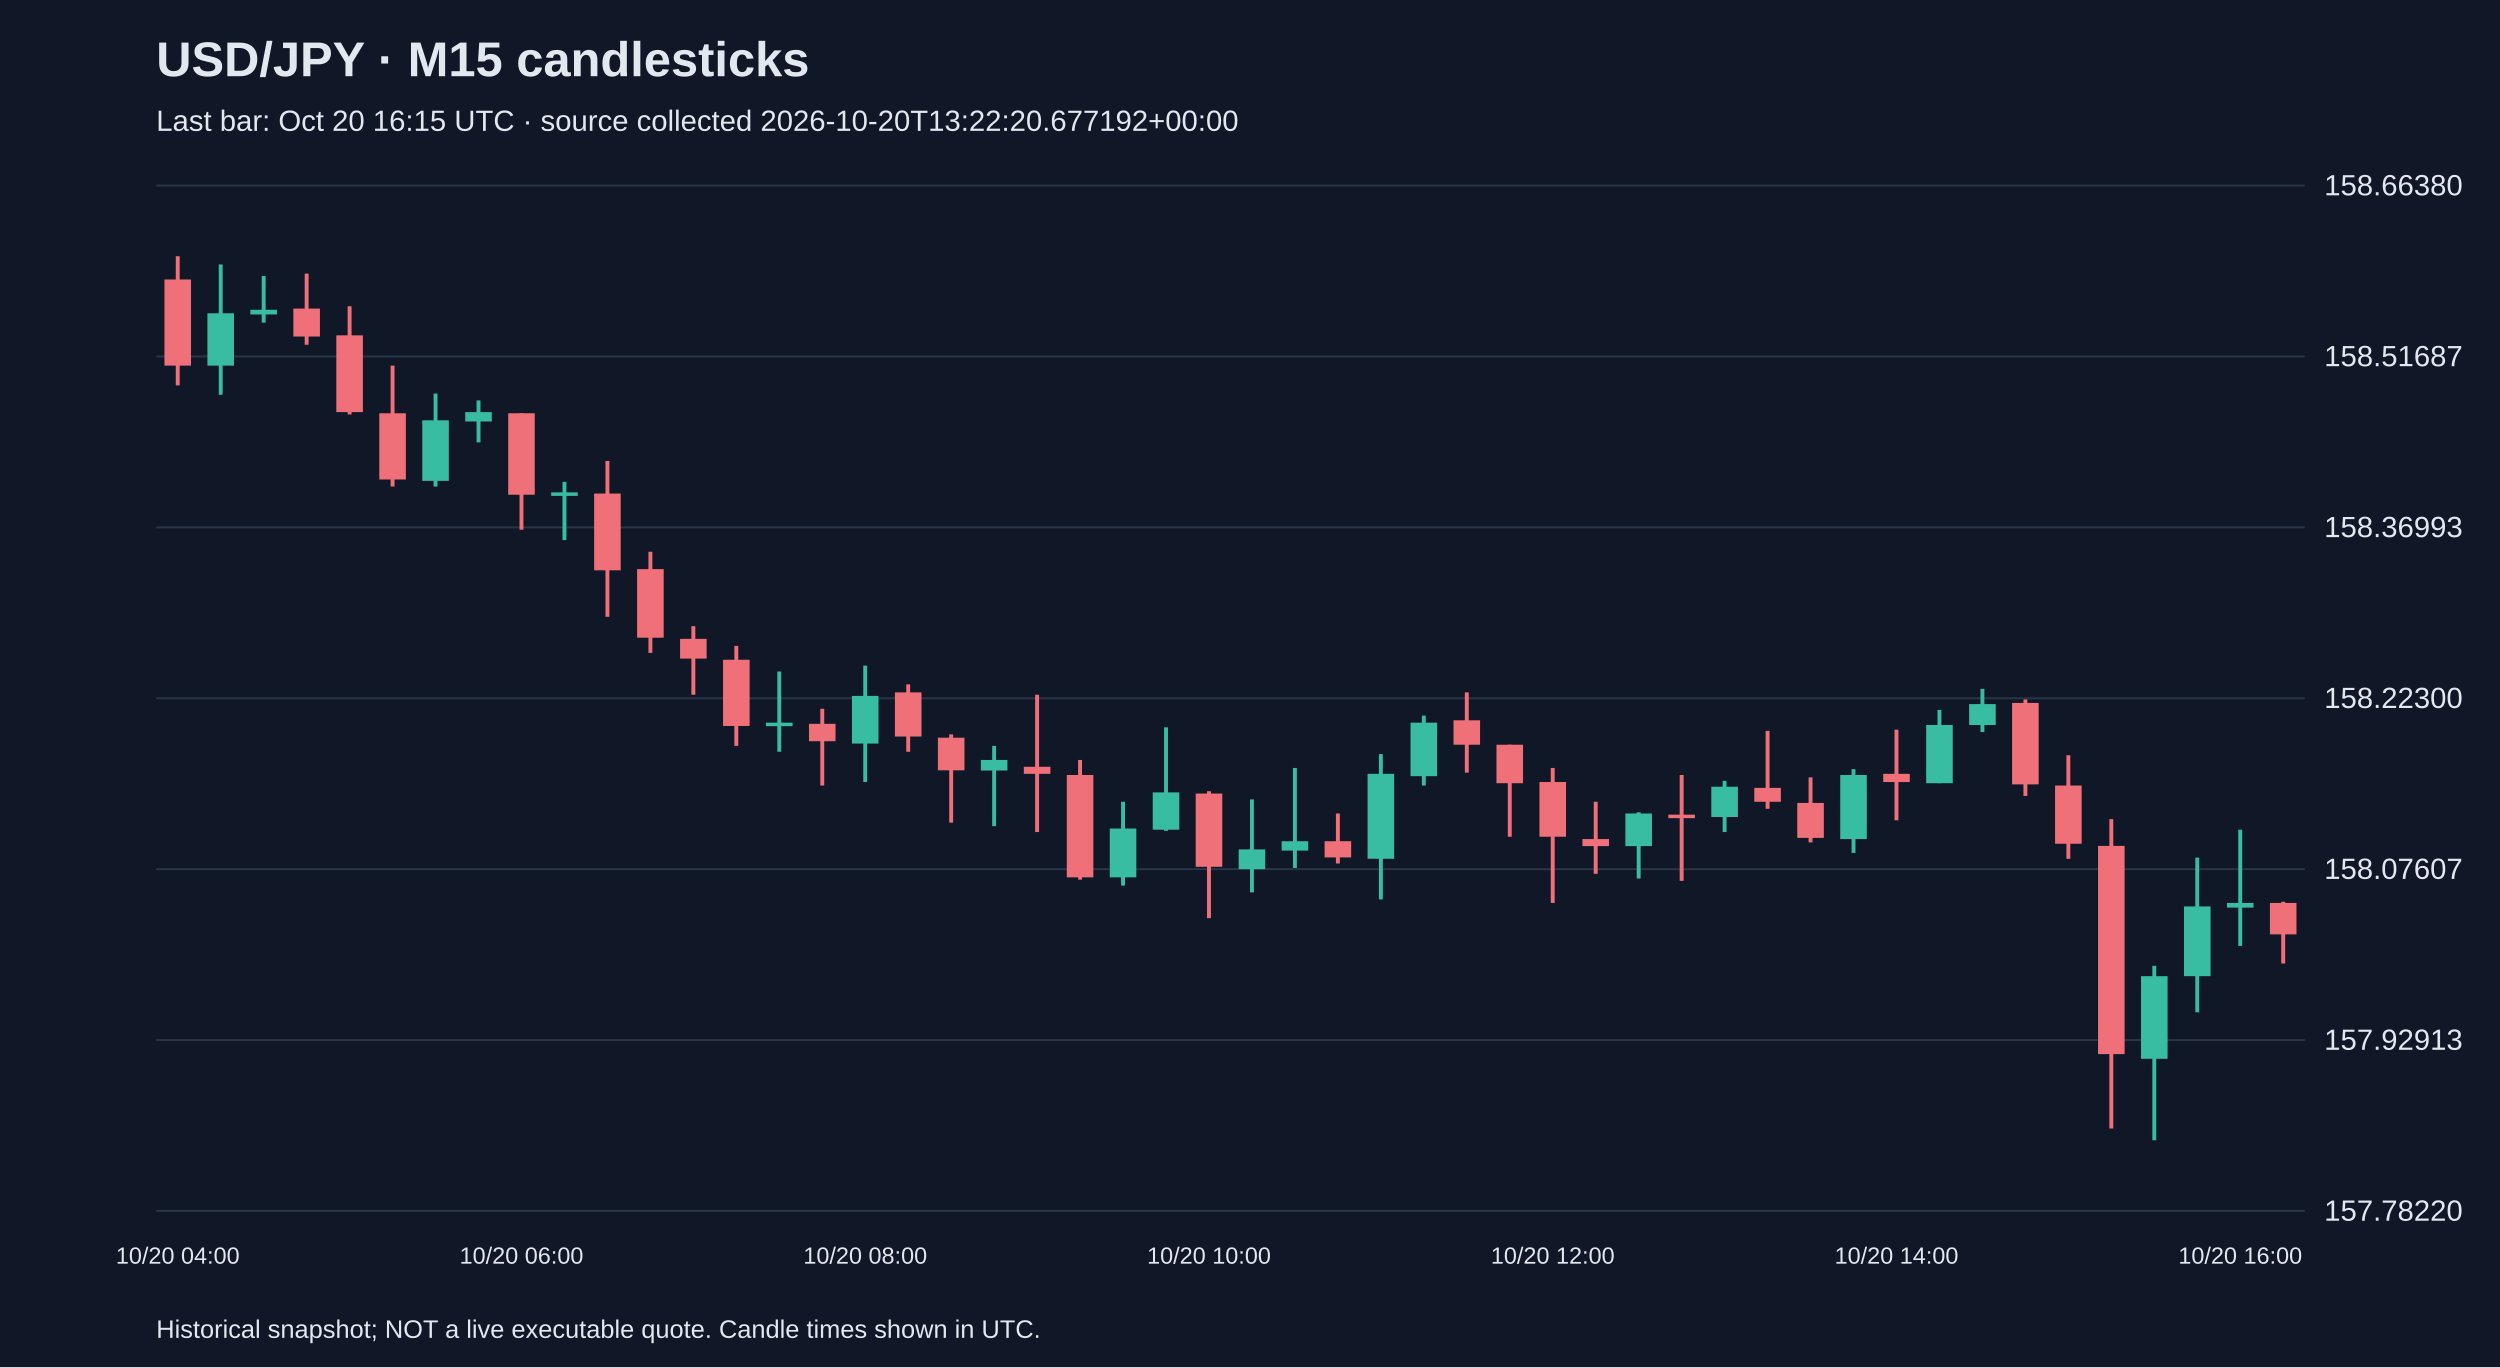
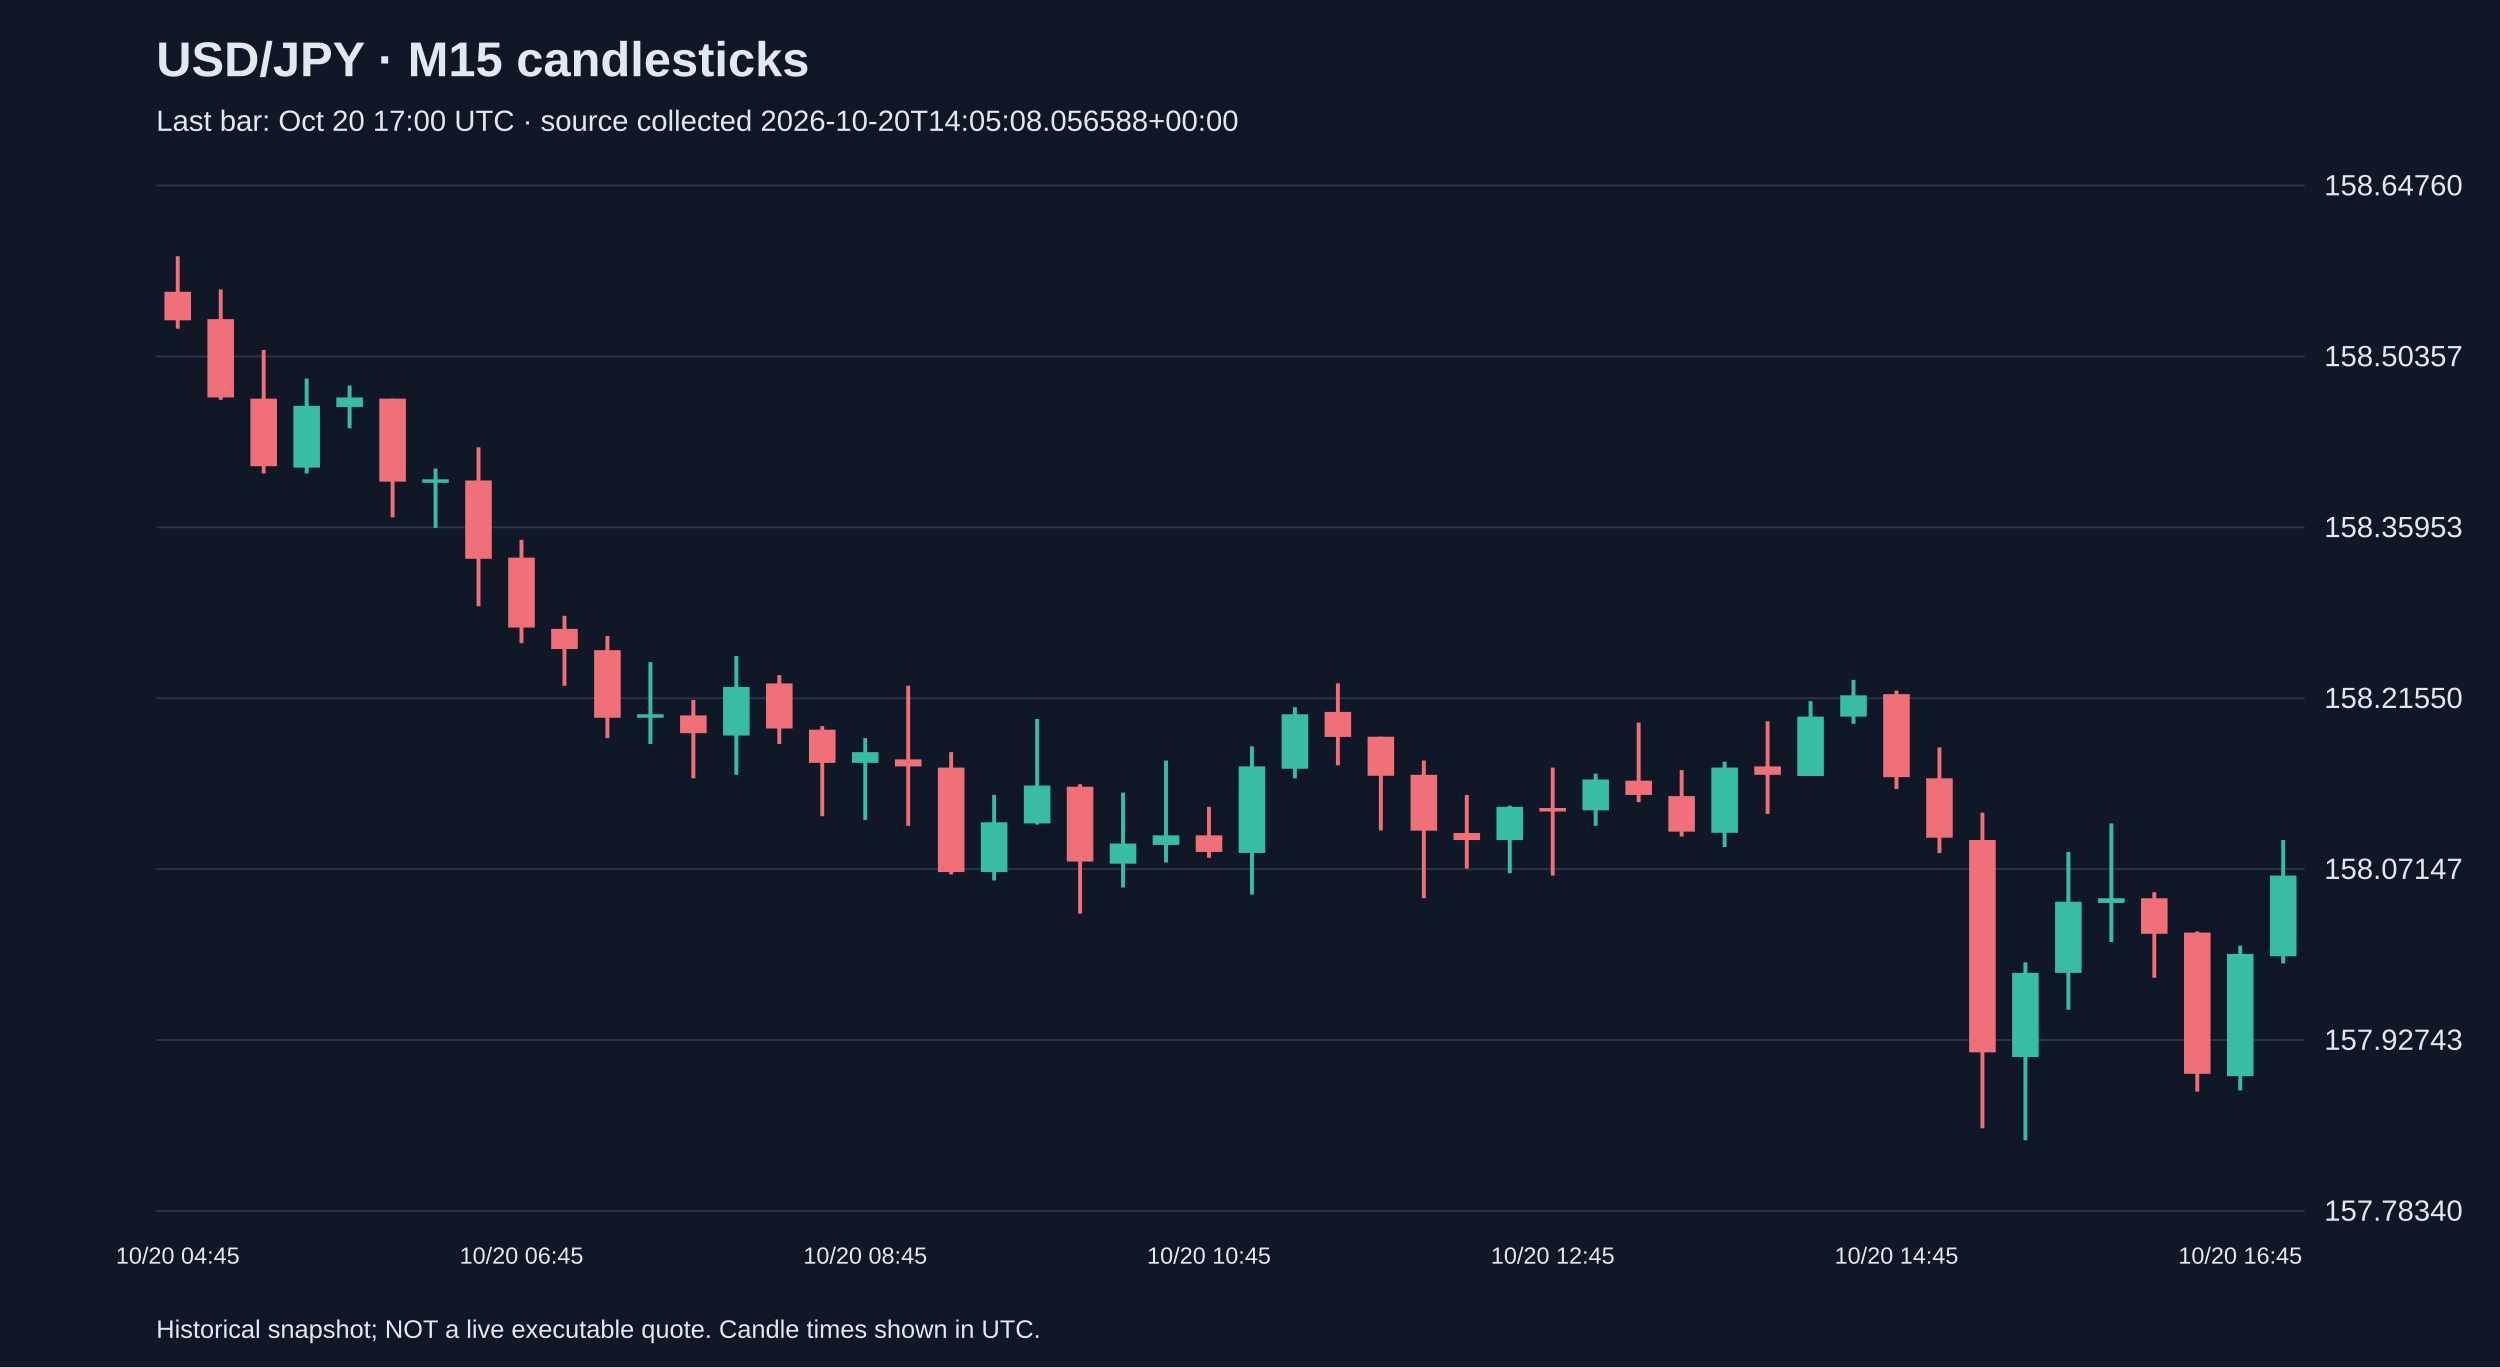
<svg xmlns="http://www.w3.org/2000/svg" viewBox="0 0 1280 700">
  <rect width="100%" height="100%" fill="#101827" />
  <style>text{font-family:Arial,sans-serif;fill:#e2e8f0}</style>
  <text x="80" y="39" font-size="25" font-weight="bold">USD/JPY · M15 candlesticks</text>
-   <text x="80" y="67" font-size="15" fill="#a6b1c5">Last bar: Oct 20 16:15 UTC · source collected 2026-10-20T13:22:20.677192+00:00</text>
+   <text x="80" y="67" font-size="15" fill="#a6b1c5">Last bar: Oct 20 17:00 UTC · source collected 2026-10-20T14:05:08.056588+00:00</text>
  <line x1="80" y1="620.0" x2="1180" y2="620.0" stroke="#283548" />
-   <text x="1190" y="625.0" font-size="15">157.78220</text>
+   <text x="1190" y="625.0" font-size="15">157.78340</text>
  <line x1="80" y1="532.5" x2="1180" y2="532.5" stroke="#283548" />
-   <text x="1190" y="537.5" font-size="15">157.92913</text>
+   <text x="1190" y="537.5" font-size="15">157.92743</text>
  <line x1="80" y1="445.0" x2="1180" y2="445.0" stroke="#283548" />
-   <text x="1190" y="450.0" font-size="15">158.07607</text>
+   <text x="1190" y="450.0" font-size="15">158.07147</text>
  <line x1="80" y1="357.5" x2="1180" y2="357.5" stroke="#283548" />
-   <text x="1190" y="362.5" font-size="15">158.22300</text>
+   <text x="1190" y="362.5" font-size="15">158.21550</text>
  <line x1="80" y1="270.0" x2="1180" y2="270.0" stroke="#283548" />
-   <text x="1190" y="275.0" font-size="15">158.36993</text>
+   <text x="1190" y="275.0" font-size="15">158.35953</text>
  <line x1="80" y1="182.5" x2="1180" y2="182.5" stroke="#283548" />
-   <text x="1190" y="187.5" font-size="15">158.51687</text>
+   <text x="1190" y="187.5" font-size="15">158.50357</text>
  <line x1="80" y1="95.0" x2="1180" y2="95.0" stroke="#283548" />
-   <text x="1190" y="100.0" font-size="15">158.66380</text>
-   <line x1="91.0" y1="131.2" x2="91.0" y2="197.3" stroke="#f07079" stroke-width="2" />
-   <rect x="84.2" y="143.1" width="13.6" height="44.1" fill="#f07079" />
-   <text x="91.0" y="647" text-anchor="middle" font-size="12">10/20 04:00</text>
-   <line x1="113.0" y1="135.4" x2="113.0" y2="202.1" stroke="#38bca2" stroke-width="2" />
-   <rect x="106.2" y="160.4" width="13.6" height="26.8" fill="#38bca2" />
-   <line x1="135.0" y1="141.3" x2="135.0" y2="165.2" stroke="#38bca2" stroke-width="2" />
-   <rect x="128.2" y="158.6" width="13.6" height="2.4" fill="#38bca2" />
-   <line x1="157.0" y1="140.1" x2="157.0" y2="176.5" stroke="#f07079" stroke-width="2" />
-   <rect x="150.2" y="158.0" width="13.6" height="14.3" fill="#f07079" />
-   <line x1="179.0" y1="156.8" x2="179.0" y2="212.2" stroke="#f07079" stroke-width="2" />
-   <rect x="172.2" y="171.7" width="13.6" height="39.3" fill="#f07079" />
-   <line x1="201.0" y1="187.2" x2="201.0" y2="249.1" stroke="#f07079" stroke-width="2" />
-   <rect x="194.2" y="211.6" width="13.6" height="33.9" fill="#f07079" />
-   <line x1="223.0" y1="201.5" x2="223.0" y2="249.1" stroke="#38bca2" stroke-width="2" />
-   <rect x="216.2" y="215.2" width="13.6" height="31.0" fill="#38bca2" />
-   <line x1="245.0" y1="205.0" x2="245.0" y2="226.5" stroke="#38bca2" stroke-width="2" />
-   <rect x="238.2" y="211.0" width="13.6" height="4.8" fill="#38bca2" />
-   <line x1="267.0" y1="211.6" x2="267.0" y2="271.2" stroke="#f07079" stroke-width="2" />
-   <rect x="260.2" y="211.6" width="13.6" height="41.7" fill="#f07079" />
-   <text x="267.0" y="647" text-anchor="middle" font-size="12">10/20 06:00</text>
-   <line x1="289.0" y1="246.7" x2="289.0" y2="276.5" stroke="#38bca2" stroke-width="2" />
-   <rect x="282.2" y="252.1" width="13.6" height="1.8" fill="#38bca2" />
-   <line x1="311.0" y1="236.0" x2="311.0" y2="315.8" stroke="#f07079" stroke-width="2" />
-   <rect x="304.2" y="252.7" width="13.6" height="39.3" fill="#f07079" />
-   <line x1="333.0" y1="282.5" x2="333.0" y2="334.3" stroke="#f07079" stroke-width="2" />
-   <rect x="326.2" y="291.4" width="13.6" height="35.1" fill="#f07079" />
-   <line x1="355.0" y1="320.6" x2="355.0" y2="355.7" stroke="#f07079" stroke-width="2" />
-   <rect x="348.2" y="327.1" width="13.6" height="10.1" fill="#f07079" />
-   <line x1="377.0" y1="330.7" x2="377.0" y2="381.9" stroke="#f07079" stroke-width="2" />
-   <rect x="370.2" y="337.8" width="13.6" height="33.9" fill="#f07079" />
-   <line x1="399.0" y1="343.8" x2="399.0" y2="384.9" stroke="#38bca2" stroke-width="2" />
-   <rect x="392.2" y="370.0" width="13.6" height="1.8" fill="#38bca2" />
-   <line x1="421.0" y1="362.9" x2="421.0" y2="402.2" stroke="#f07079" stroke-width="2" />
-   <rect x="414.2" y="370.6" width="13.6" height="8.9" fill="#f07079" />
-   <line x1="443.0" y1="340.8" x2="443.0" y2="400.4" stroke="#38bca2" stroke-width="2" />
-   <rect x="436.2" y="356.3" width="13.6" height="24.4" fill="#38bca2" />
-   <text x="443.0" y="647" text-anchor="middle" font-size="12">10/20 08:00</text>
-   <line x1="465.0" y1="350.4" x2="465.0" y2="384.9" stroke="#f07079" stroke-width="2" />
-   <rect x="458.2" y="354.5" width="13.6" height="22.6" fill="#f07079" />
-   <line x1="487.0" y1="376.0" x2="487.0" y2="421.2" stroke="#f07079" stroke-width="2" />
-   <rect x="480.2" y="377.7" width="13.6" height="16.7" fill="#f07079" />
-   <line x1="509.0" y1="381.9" x2="509.0" y2="423.0" stroke="#38bca2" stroke-width="2" />
-   <rect x="502.2" y="389.1" width="13.6" height="5.4" fill="#38bca2" />
-   <line x1="531.0" y1="355.7" x2="531.0" y2="426.0" stroke="#f07079" stroke-width="2" />
-   <rect x="524.2" y="392.6" width="13.6" height="3.6" fill="#f07079" />
-   <line x1="553.0" y1="389.1" x2="553.0" y2="450.4" stroke="#f07079" stroke-width="2" />
-   <rect x="546.2" y="396.8" width="13.6" height="52.4" fill="#f07079" />
-   <line x1="575.0" y1="410.5" x2="575.0" y2="453.4" stroke="#38bca2" stroke-width="2" />
-   <rect x="568.2" y="424.2" width="13.6" height="25.0" fill="#38bca2" />
-   <line x1="597.0" y1="372.4" x2="597.0" y2="425.4" stroke="#38bca2" stroke-width="2" />
-   <rect x="590.2" y="405.7" width="13.6" height="19.1" fill="#38bca2" />
-   <line x1="619.0" y1="405.1" x2="619.0" y2="470.1" stroke="#f07079" stroke-width="2" />
-   <rect x="612.2" y="406.3" width="13.6" height="37.5" fill="#f07079" />
-   <text x="619.0" y="647" text-anchor="middle" font-size="12">10/20 10:00</text>
-   <line x1="641.0" y1="409.3" x2="641.0" y2="456.9" stroke="#38bca2" stroke-width="2" />
-   <rect x="634.2" y="434.9" width="13.6" height="10.1" fill="#38bca2" />
-   <line x1="663.0" y1="393.2" x2="663.0" y2="444.4" stroke="#38bca2" stroke-width="2" />
-   <rect x="656.2" y="430.7" width="13.6" height="4.8" fill="#38bca2" />
-   <line x1="685.0" y1="416.5" x2="685.0" y2="442.1" stroke="#f07079" stroke-width="2" />
-   <rect x="678.2" y="430.7" width="13.6" height="8.3" fill="#f07079" />
-   <line x1="707.0" y1="386.1" x2="707.0" y2="460.5" stroke="#38bca2" stroke-width="2" />
-   <rect x="700.2" y="396.2" width="13.6" height="43.5" fill="#38bca2" />
-   <line x1="729.0" y1="366.4" x2="729.0" y2="402.2" stroke="#38bca2" stroke-width="2" />
-   <rect x="722.2" y="370.0" width="13.6" height="27.4" fill="#38bca2" />
-   <line x1="751.0" y1="354.5" x2="751.0" y2="395.6" stroke="#f07079" stroke-width="2" />
-   <rect x="744.2" y="368.8" width="13.6" height="12.5" fill="#f07079" />
-   <line x1="773.0" y1="381.3" x2="773.0" y2="428.4" stroke="#f07079" stroke-width="2" />
-   <rect x="766.2" y="381.3" width="13.6" height="19.7" fill="#f07079" />
-   <line x1="795.0" y1="393.2" x2="795.0" y2="462.3" stroke="#f07079" stroke-width="2" />
-   <rect x="788.2" y="400.4" width="13.6" height="28.0" fill="#f07079" />
-   <text x="795.0" y="647" text-anchor="middle" font-size="12">10/20 12:00</text>
-   <line x1="817.0" y1="410.5" x2="817.0" y2="447.4" stroke="#f07079" stroke-width="2" />
-   <rect x="810.2" y="429.6" width="13.6" height="3.6" fill="#f07079" />
-   <line x1="839.0" y1="415.9" x2="839.0" y2="449.8" stroke="#38bca2" stroke-width="2" />
-   <rect x="832.2" y="416.5" width="13.6" height="16.7" fill="#38bca2" />
-   <line x1="861.0" y1="396.8" x2="861.0" y2="451.0" stroke="#f07079" stroke-width="2" />
-   <rect x="854.2" y="417.1" width="13.6" height="1.8" fill="#f07079" />
-   <line x1="883.0" y1="399.8" x2="883.0" y2="426.0" stroke="#38bca2" stroke-width="2" />
-   <rect x="876.2" y="402.8" width="13.6" height="15.5" fill="#38bca2" />
-   <line x1="905.0" y1="374.2" x2="905.0" y2="414.1" stroke="#f07079" stroke-width="2" />
-   <rect x="898.2" y="403.4" width="13.6" height="7.1" fill="#f07079" />
-   <line x1="927.0" y1="398.0" x2="927.0" y2="431.3" stroke="#f07079" stroke-width="2" />
-   <rect x="920.2" y="411.1" width="13.6" height="17.9" fill="#f07079" />
-   <line x1="949.0" y1="393.8" x2="949.0" y2="436.7" stroke="#38bca2" stroke-width="2" />
-   <rect x="942.2" y="396.8" width="13.6" height="32.8" fill="#38bca2" />
-   <line x1="971.0" y1="373.6" x2="971.0" y2="420.0" stroke="#f07079" stroke-width="2" />
-   <rect x="964.2" y="396.2" width="13.6" height="4.2" fill="#f07079" />
-   <text x="971.0" y="647" text-anchor="middle" font-size="12">10/20 14:00</text>
-   <line x1="993.0" y1="363.5" x2="993.0" y2="401.0" stroke="#38bca2" stroke-width="2" />
-   <rect x="986.2" y="371.2" width="13.6" height="29.8" fill="#38bca2" />
-   <line x1="1015.0" y1="352.7" x2="1015.0" y2="374.8" stroke="#38bca2" stroke-width="2" />
-   <rect x="1008.2" y="360.5" width="13.6" height="10.7" fill="#38bca2" />
-   <line x1="1037.0" y1="358.1" x2="1037.0" y2="407.5" stroke="#f07079" stroke-width="2" />
-   <rect x="1030.2" y="359.9" width="13.6" height="41.7" fill="#f07079" />
-   <line x1="1059.0" y1="386.7" x2="1059.0" y2="439.7" stroke="#f07079" stroke-width="2" />
-   <rect x="1052.2" y="402.2" width="13.6" height="29.8" fill="#f07079" />
-   <line x1="1081.0" y1="419.4" x2="1081.0" y2="577.8" stroke="#f07079" stroke-width="2" />
-   <rect x="1074.2" y="433.1" width="13.6" height="106.6" fill="#f07079" />
-   <line x1="1103.0" y1="494.5" x2="1103.0" y2="583.8" stroke="#38bca2" stroke-width="2" />
-   <rect x="1096.2" y="499.8" width="13.6" height="42.3" fill="#38bca2" />
-   <line x1="1125.0" y1="439.1" x2="1125.0" y2="518.3" stroke="#38bca2" stroke-width="2" />
-   <rect x="1118.2" y="464.1" width="13.6" height="35.7" fill="#38bca2" />
-   <line x1="1147.0" y1="424.8" x2="1147.0" y2="484.3" stroke="#38bca2" stroke-width="2" />
-   <rect x="1140.2" y="462.3" width="13.6" height="2.4" fill="#38bca2" />
-   <text x="1147.0" y="647" text-anchor="middle" font-size="12">10/20 16:00</text>
-   <line x1="1169.0" y1="461.7" x2="1169.0" y2="493.3" stroke="#f07079" stroke-width="2" />
-   <rect x="1162.2" y="462.3" width="13.6" height="16.1" fill="#f07079" />
+   <text x="1190" y="100.0" font-size="15">158.64760</text>
+   <line x1="91.0" y1="131.2" x2="91.0" y2="168.3" stroke="#f07079" stroke-width="2" />
+   <rect x="84.2" y="149.4" width="13.6" height="14.6" fill="#f07079" />
+   <text x="91.0" y="647" text-anchor="middle" font-size="12">10/20 04:45</text>
+   <line x1="113.0" y1="148.2" x2="113.0" y2="204.7" stroke="#f07079" stroke-width="2" />
+   <rect x="106.2" y="163.4" width="13.6" height="40.1" fill="#f07079" />
+   <line x1="135.0" y1="179.2" x2="135.0" y2="242.4" stroke="#f07079" stroke-width="2" />
+   <rect x="128.2" y="204.1" width="13.6" height="34.6" fill="#f07079" />
+   <line x1="157.0" y1="193.8" x2="157.0" y2="242.4" stroke="#38bca2" stroke-width="2" />
+   <rect x="150.2" y="207.8" width="13.6" height="31.6" fill="#38bca2" />
+   <line x1="179.0" y1="197.4" x2="179.0" y2="219.3" stroke="#38bca2" stroke-width="2" />
+   <rect x="172.2" y="203.5" width="13.6" height="4.9" fill="#38bca2" />
+   <line x1="201.0" y1="204.1" x2="201.0" y2="264.9" stroke="#f07079" stroke-width="2" />
+   <rect x="194.2" y="204.1" width="13.6" height="42.5" fill="#f07079" />
+   <line x1="223.0" y1="239.9" x2="223.0" y2="270.3" stroke="#38bca2" stroke-width="2" />
+   <rect x="216.2" y="245.4" width="13.6" height="1.8" fill="#38bca2" />
+   <line x1="245.0" y1="229.0" x2="245.0" y2="310.4" stroke="#f07079" stroke-width="2" />
+   <rect x="238.2" y="246.0" width="13.6" height="40.1" fill="#f07079" />
+   <line x1="267.0" y1="276.4" x2="267.0" y2="329.3" stroke="#f07079" stroke-width="2" />
+   <rect x="260.2" y="285.5" width="13.6" height="35.8" fill="#f07079" />
+   <text x="267.0" y="647" text-anchor="middle" font-size="12">10/20 06:45</text>
+   <line x1="289.0" y1="315.3" x2="289.0" y2="351.1" stroke="#f07079" stroke-width="2" />
+   <rect x="282.2" y="322.0" width="13.6" height="10.3" fill="#f07079" />
+   <line x1="311.0" y1="325.6" x2="311.0" y2="377.9" stroke="#f07079" stroke-width="2" />
+   <rect x="304.2" y="332.9" width="13.6" height="34.6" fill="#f07079" />
+   <line x1="333.0" y1="339.0" x2="333.0" y2="380.9" stroke="#38bca2" stroke-width="2" />
+   <rect x="326.2" y="365.7" width="13.6" height="1.8" fill="#38bca2" />
+   <line x1="355.0" y1="358.4" x2="355.0" y2="398.5" stroke="#f07079" stroke-width="2" />
+   <rect x="348.2" y="366.3" width="13.6" height="9.1" fill="#f07079" />
+   <line x1="377.0" y1="335.9" x2="377.0" y2="396.7" stroke="#38bca2" stroke-width="2" />
+   <rect x="370.2" y="351.7" width="13.6" height="24.9" fill="#38bca2" />
+   <line x1="399.0" y1="345.7" x2="399.0" y2="380.9" stroke="#f07079" stroke-width="2" />
+   <rect x="392.2" y="349.9" width="13.6" height="23.1" fill="#f07079" />
+   <line x1="421.0" y1="371.8" x2="421.0" y2="417.9" stroke="#f07079" stroke-width="2" />
+   <rect x="414.2" y="373.6" width="13.6" height="17.0" fill="#f07079" />
+   <line x1="443.0" y1="377.9" x2="443.0" y2="419.8" stroke="#38bca2" stroke-width="2" />
+   <rect x="436.2" y="385.1" width="13.6" height="5.5" fill="#38bca2" />
+   <text x="443.0" y="647" text-anchor="middle" font-size="12">10/20 08:45</text>
+   <line x1="465.0" y1="351.1" x2="465.0" y2="422.8" stroke="#f07079" stroke-width="2" />
+   <rect x="458.2" y="388.8" width="13.6" height="3.6" fill="#f07079" />
+   <line x1="487.0" y1="385.1" x2="487.0" y2="447.7" stroke="#f07079" stroke-width="2" />
+   <rect x="480.2" y="393.0" width="13.6" height="53.5" fill="#f07079" />
+   <line x1="509.0" y1="407.0" x2="509.0" y2="450.8" stroke="#38bca2" stroke-width="2" />
+   <rect x="502.2" y="421.0" width="13.6" height="25.5" fill="#38bca2" />
+   <line x1="531.0" y1="368.1" x2="531.0" y2="422.2" stroke="#38bca2" stroke-width="2" />
+   <rect x="524.2" y="402.2" width="13.6" height="19.4" fill="#38bca2" />
+   <line x1="553.0" y1="401.5" x2="553.0" y2="467.8" stroke="#f07079" stroke-width="2" />
+   <rect x="546.2" y="402.8" width="13.6" height="38.3" fill="#f07079" />
+   <line x1="575.0" y1="405.8" x2="575.0" y2="454.4" stroke="#38bca2" stroke-width="2" />
+   <rect x="568.2" y="431.9" width="13.6" height="10.3" fill="#38bca2" />
+   <line x1="597.0" y1="389.4" x2="597.0" y2="441.6" stroke="#38bca2" stroke-width="2" />
+   <rect x="590.2" y="427.7" width="13.6" height="4.9" fill="#38bca2" />
+   <line x1="619.0" y1="413.1" x2="619.0" y2="439.2" stroke="#f07079" stroke-width="2" />
+   <rect x="612.2" y="427.7" width="13.6" height="8.5" fill="#f07079" />
+   <text x="619.0" y="647" text-anchor="middle" font-size="12">10/20 10:45</text>
+   <line x1="641.0" y1="382.1" x2="641.0" y2="458.0" stroke="#38bca2" stroke-width="2" />
+   <rect x="634.2" y="392.4" width="13.6" height="44.3" fill="#38bca2" />
+   <line x1="663.0" y1="362.1" x2="663.0" y2="398.5" stroke="#38bca2" stroke-width="2" />
+   <rect x="656.2" y="365.7" width="13.6" height="27.9" fill="#38bca2" />
+   <line x1="685.0" y1="349.9" x2="685.0" y2="391.8" stroke="#f07079" stroke-width="2" />
+   <rect x="678.2" y="364.5" width="13.6" height="12.8" fill="#f07079" />
+   <line x1="707.0" y1="377.2" x2="707.0" y2="425.2" stroke="#f07079" stroke-width="2" />
+   <rect x="700.2" y="377.2" width="13.6" height="20.0" fill="#f07079" />
+   <line x1="729.0" y1="389.4" x2="729.0" y2="459.9" stroke="#f07079" stroke-width="2" />
+   <rect x="722.2" y="396.7" width="13.6" height="28.6" fill="#f07079" />
+   <line x1="751.0" y1="407.0" x2="751.0" y2="444.7" stroke="#f07079" stroke-width="2" />
+   <rect x="744.2" y="426.5" width="13.6" height="3.6" fill="#f07079" />
+   <line x1="773.0" y1="412.5" x2="773.0" y2="447.1" stroke="#38bca2" stroke-width="2" />
+   <rect x="766.2" y="413.1" width="13.6" height="17.0" fill="#38bca2" />
+   <line x1="795.0" y1="393.0" x2="795.0" y2="448.3" stroke="#f07079" stroke-width="2" />
+   <rect x="788.2" y="413.7" width="13.6" height="1.8" fill="#f07079" />
+   <text x="795.0" y="647" text-anchor="middle" font-size="12">10/20 12:45</text>
+   <line x1="817.0" y1="396.1" x2="817.0" y2="422.8" stroke="#38bca2" stroke-width="2" />
+   <rect x="810.2" y="399.1" width="13.6" height="15.8" fill="#38bca2" />
+   <line x1="839.0" y1="370.0" x2="839.0" y2="410.7" stroke="#f07079" stroke-width="2" />
+   <rect x="832.2" y="399.7" width="13.6" height="7.3" fill="#f07079" />
+   <line x1="861.0" y1="394.3" x2="861.0" y2="428.3" stroke="#f07079" stroke-width="2" />
+   <rect x="854.2" y="407.6" width="13.6" height="18.2" fill="#f07079" />
+   <line x1="883.0" y1="390.0" x2="883.0" y2="433.7" stroke="#38bca2" stroke-width="2" />
+   <rect x="876.2" y="393.0" width="13.6" height="33.4" fill="#38bca2" />
+   <line x1="905.0" y1="369.3" x2="905.0" y2="416.7" stroke="#f07079" stroke-width="2" />
+   <rect x="898.2" y="392.4" width="13.6" height="4.3" fill="#f07079" />
+   <line x1="927.0" y1="359.0" x2="927.0" y2="397.3" stroke="#38bca2" stroke-width="2" />
+   <rect x="920.2" y="366.9" width="13.6" height="30.4" fill="#38bca2" />
+   <line x1="949.0" y1="348.1" x2="949.0" y2="370.6" stroke="#38bca2" stroke-width="2" />
+   <rect x="942.2" y="356.0" width="13.6" height="10.9" fill="#38bca2" />
+   <line x1="971.0" y1="353.6" x2="971.0" y2="404.0" stroke="#f07079" stroke-width="2" />
+   <rect x="964.2" y="355.4" width="13.6" height="42.5" fill="#f07079" />
+   <text x="971.0" y="647" text-anchor="middle" font-size="12">10/20 14:45</text>
+   <line x1="993.0" y1="382.7" x2="993.0" y2="436.8" stroke="#f07079" stroke-width="2" />
+   <rect x="986.2" y="398.5" width="13.6" height="30.4" fill="#f07079" />
+   <line x1="1015.0" y1="416.1" x2="1015.0" y2="577.7" stroke="#f07079" stroke-width="2" />
+   <rect x="1008.2" y="430.1" width="13.6" height="108.7" fill="#f07079" />
+   <line x1="1037.0" y1="492.7" x2="1037.0" y2="583.8" stroke="#38bca2" stroke-width="2" />
+   <rect x="1030.2" y="498.1" width="13.6" height="43.1" fill="#38bca2" />
+   <line x1="1059.0" y1="436.2" x2="1059.0" y2="517.0" stroke="#38bca2" stroke-width="2" />
+   <rect x="1052.2" y="461.7" width="13.6" height="36.4" fill="#38bca2" />
+   <line x1="1081.0" y1="421.6" x2="1081.0" y2="482.3" stroke="#38bca2" stroke-width="2" />
+   <rect x="1074.2" y="459.9" width="13.6" height="2.4" fill="#38bca2" />
+   <line x1="1103.0" y1="456.8" x2="1103.0" y2="500.6" stroke="#f07079" stroke-width="2" />
+   <rect x="1096.2" y="459.9" width="13.6" height="18.2" fill="#f07079" />
+   <line x1="1125.0" y1="476.9" x2="1125.0" y2="558.9" stroke="#f07079" stroke-width="2" />
+   <rect x="1118.2" y="477.5" width="13.6" height="72.3" fill="#f07079" />
+   <line x1="1147.0" y1="484.2" x2="1147.0" y2="558.3" stroke="#38bca2" stroke-width="2" />
+   <rect x="1140.2" y="488.4" width="13.6" height="62.6" fill="#38bca2" />
+   <text x="1147.0" y="647" text-anchor="middle" font-size="12">10/20 16:45</text>
+   <line x1="1169.0" y1="430.1" x2="1169.0" y2="493.3" stroke="#38bca2" stroke-width="2" />
+   <rect x="1162.2" y="448.3" width="13.6" height="41.3" fill="#38bca2" />
  <text x="80" y="685" font-size="13">Historical snapshot; NOT a live executable quote. Candle times shown in UTC.</text>
</svg>
